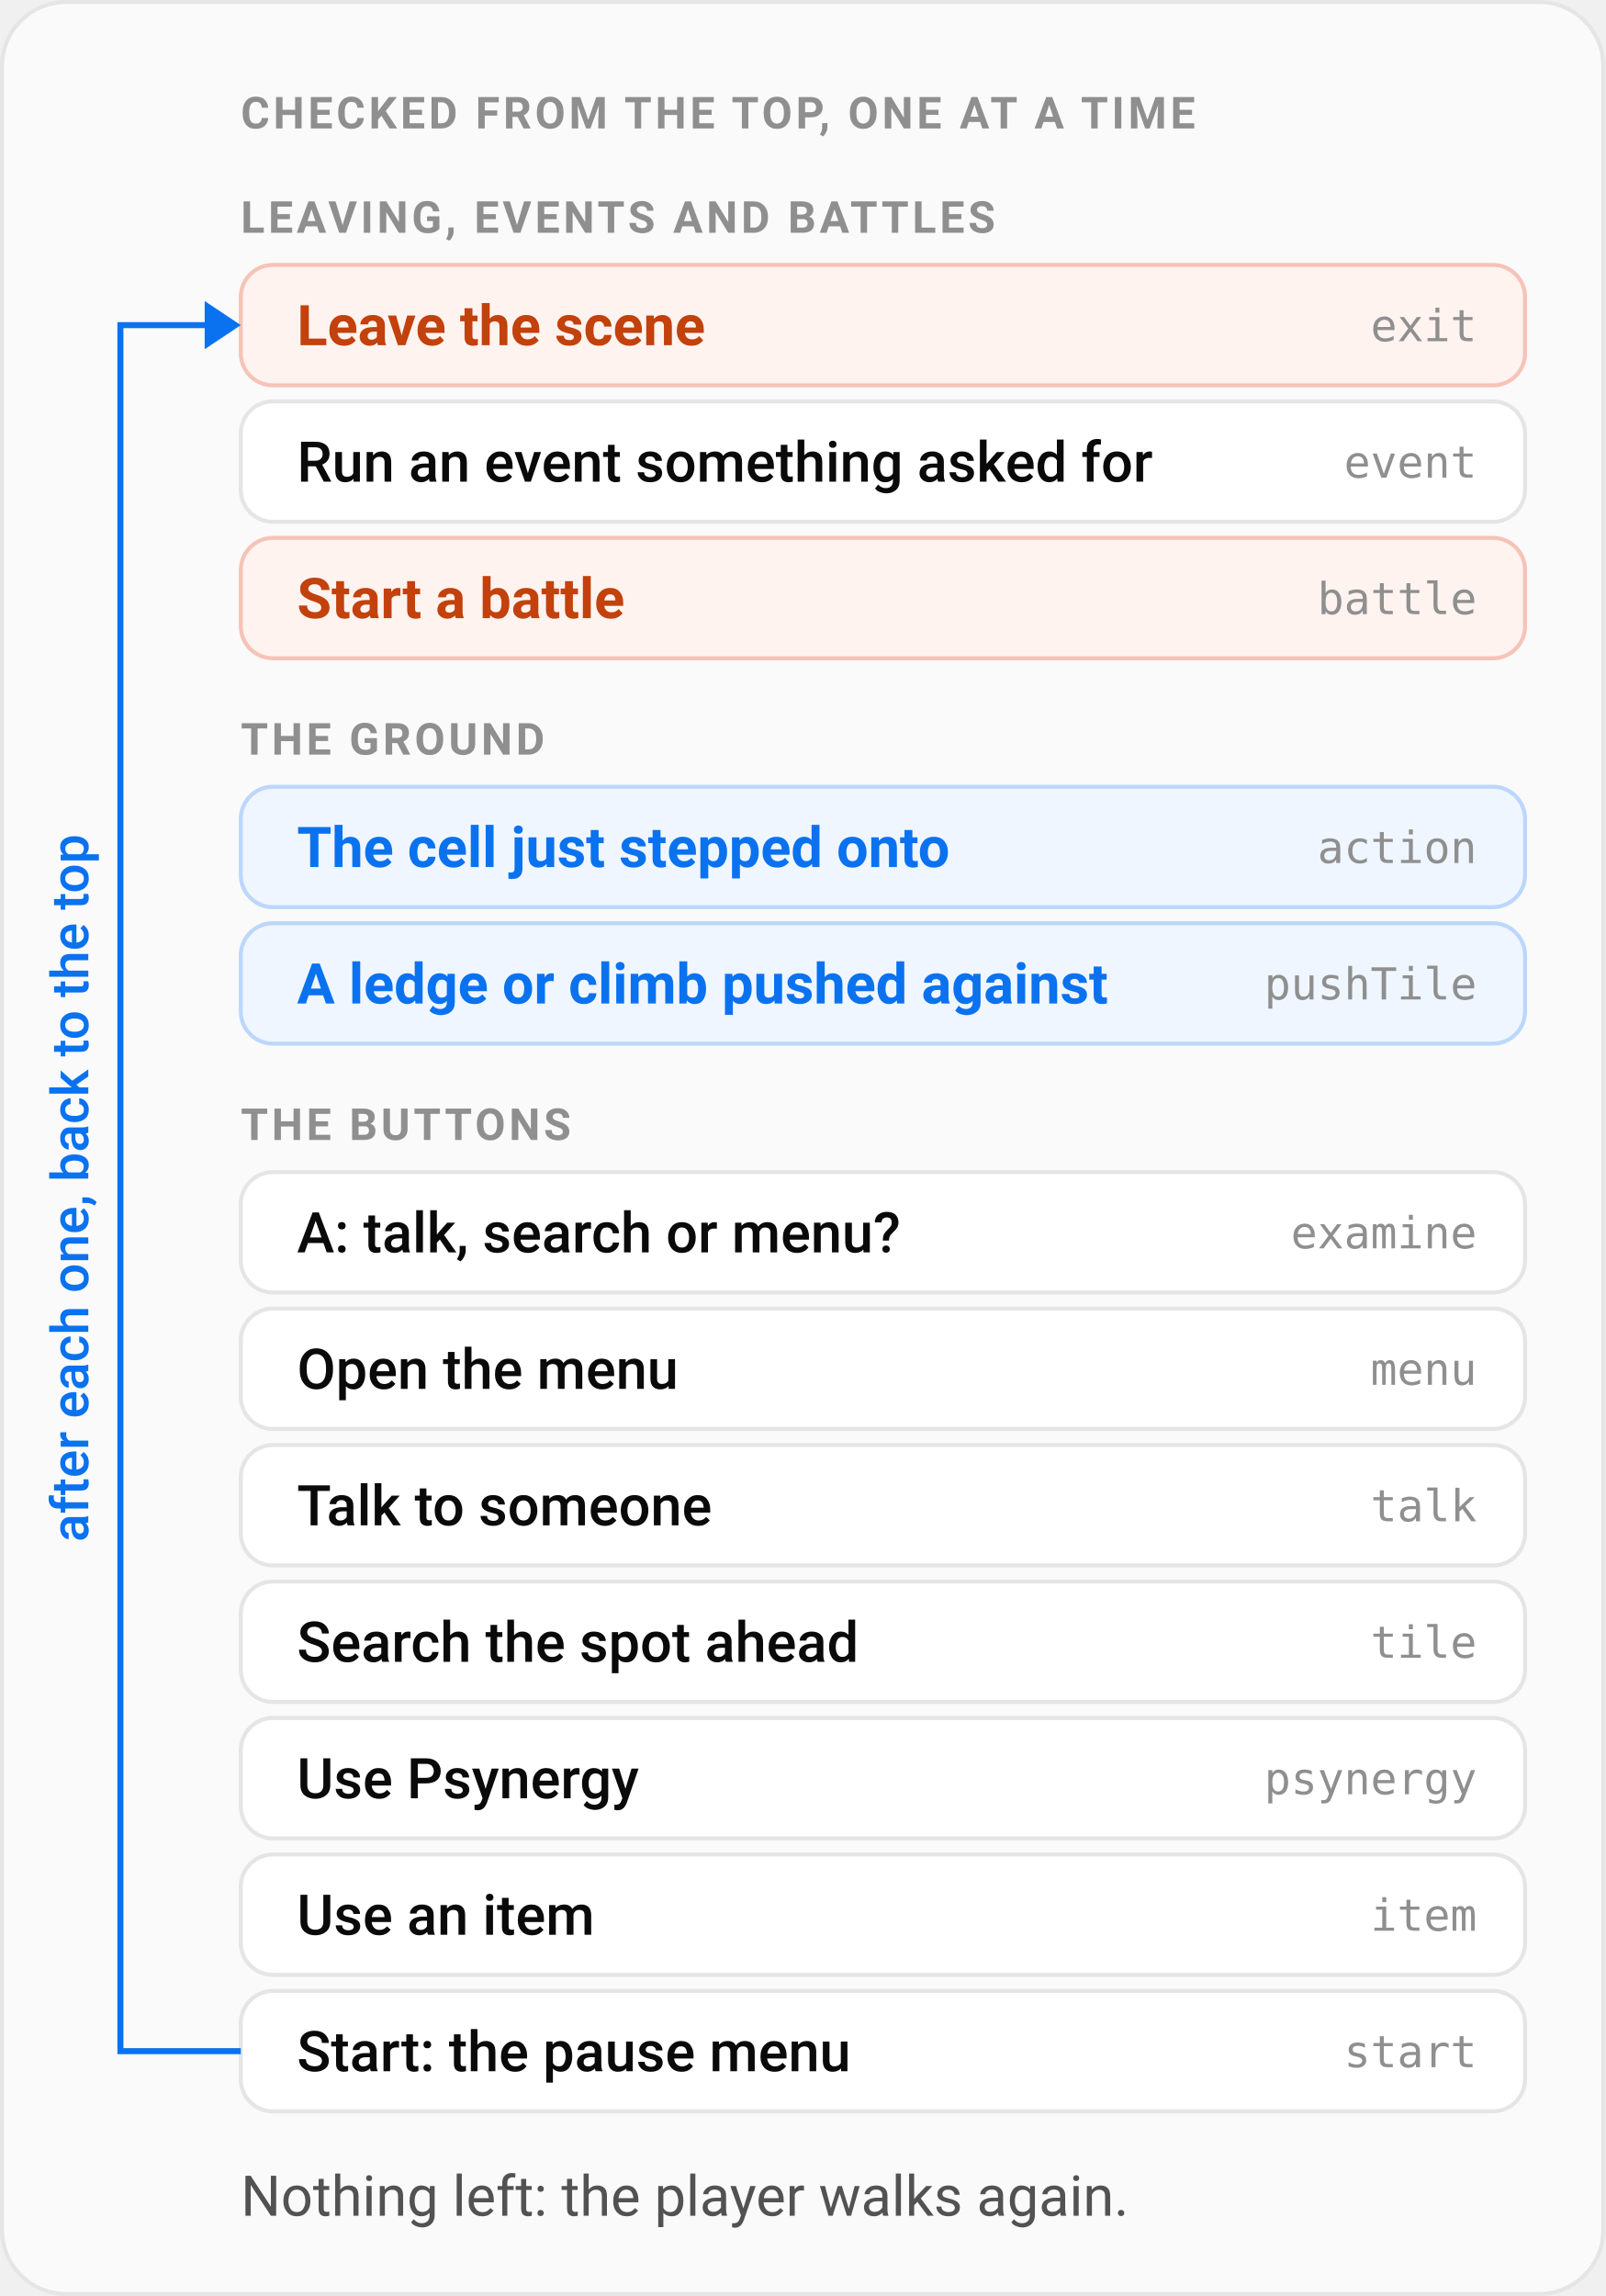
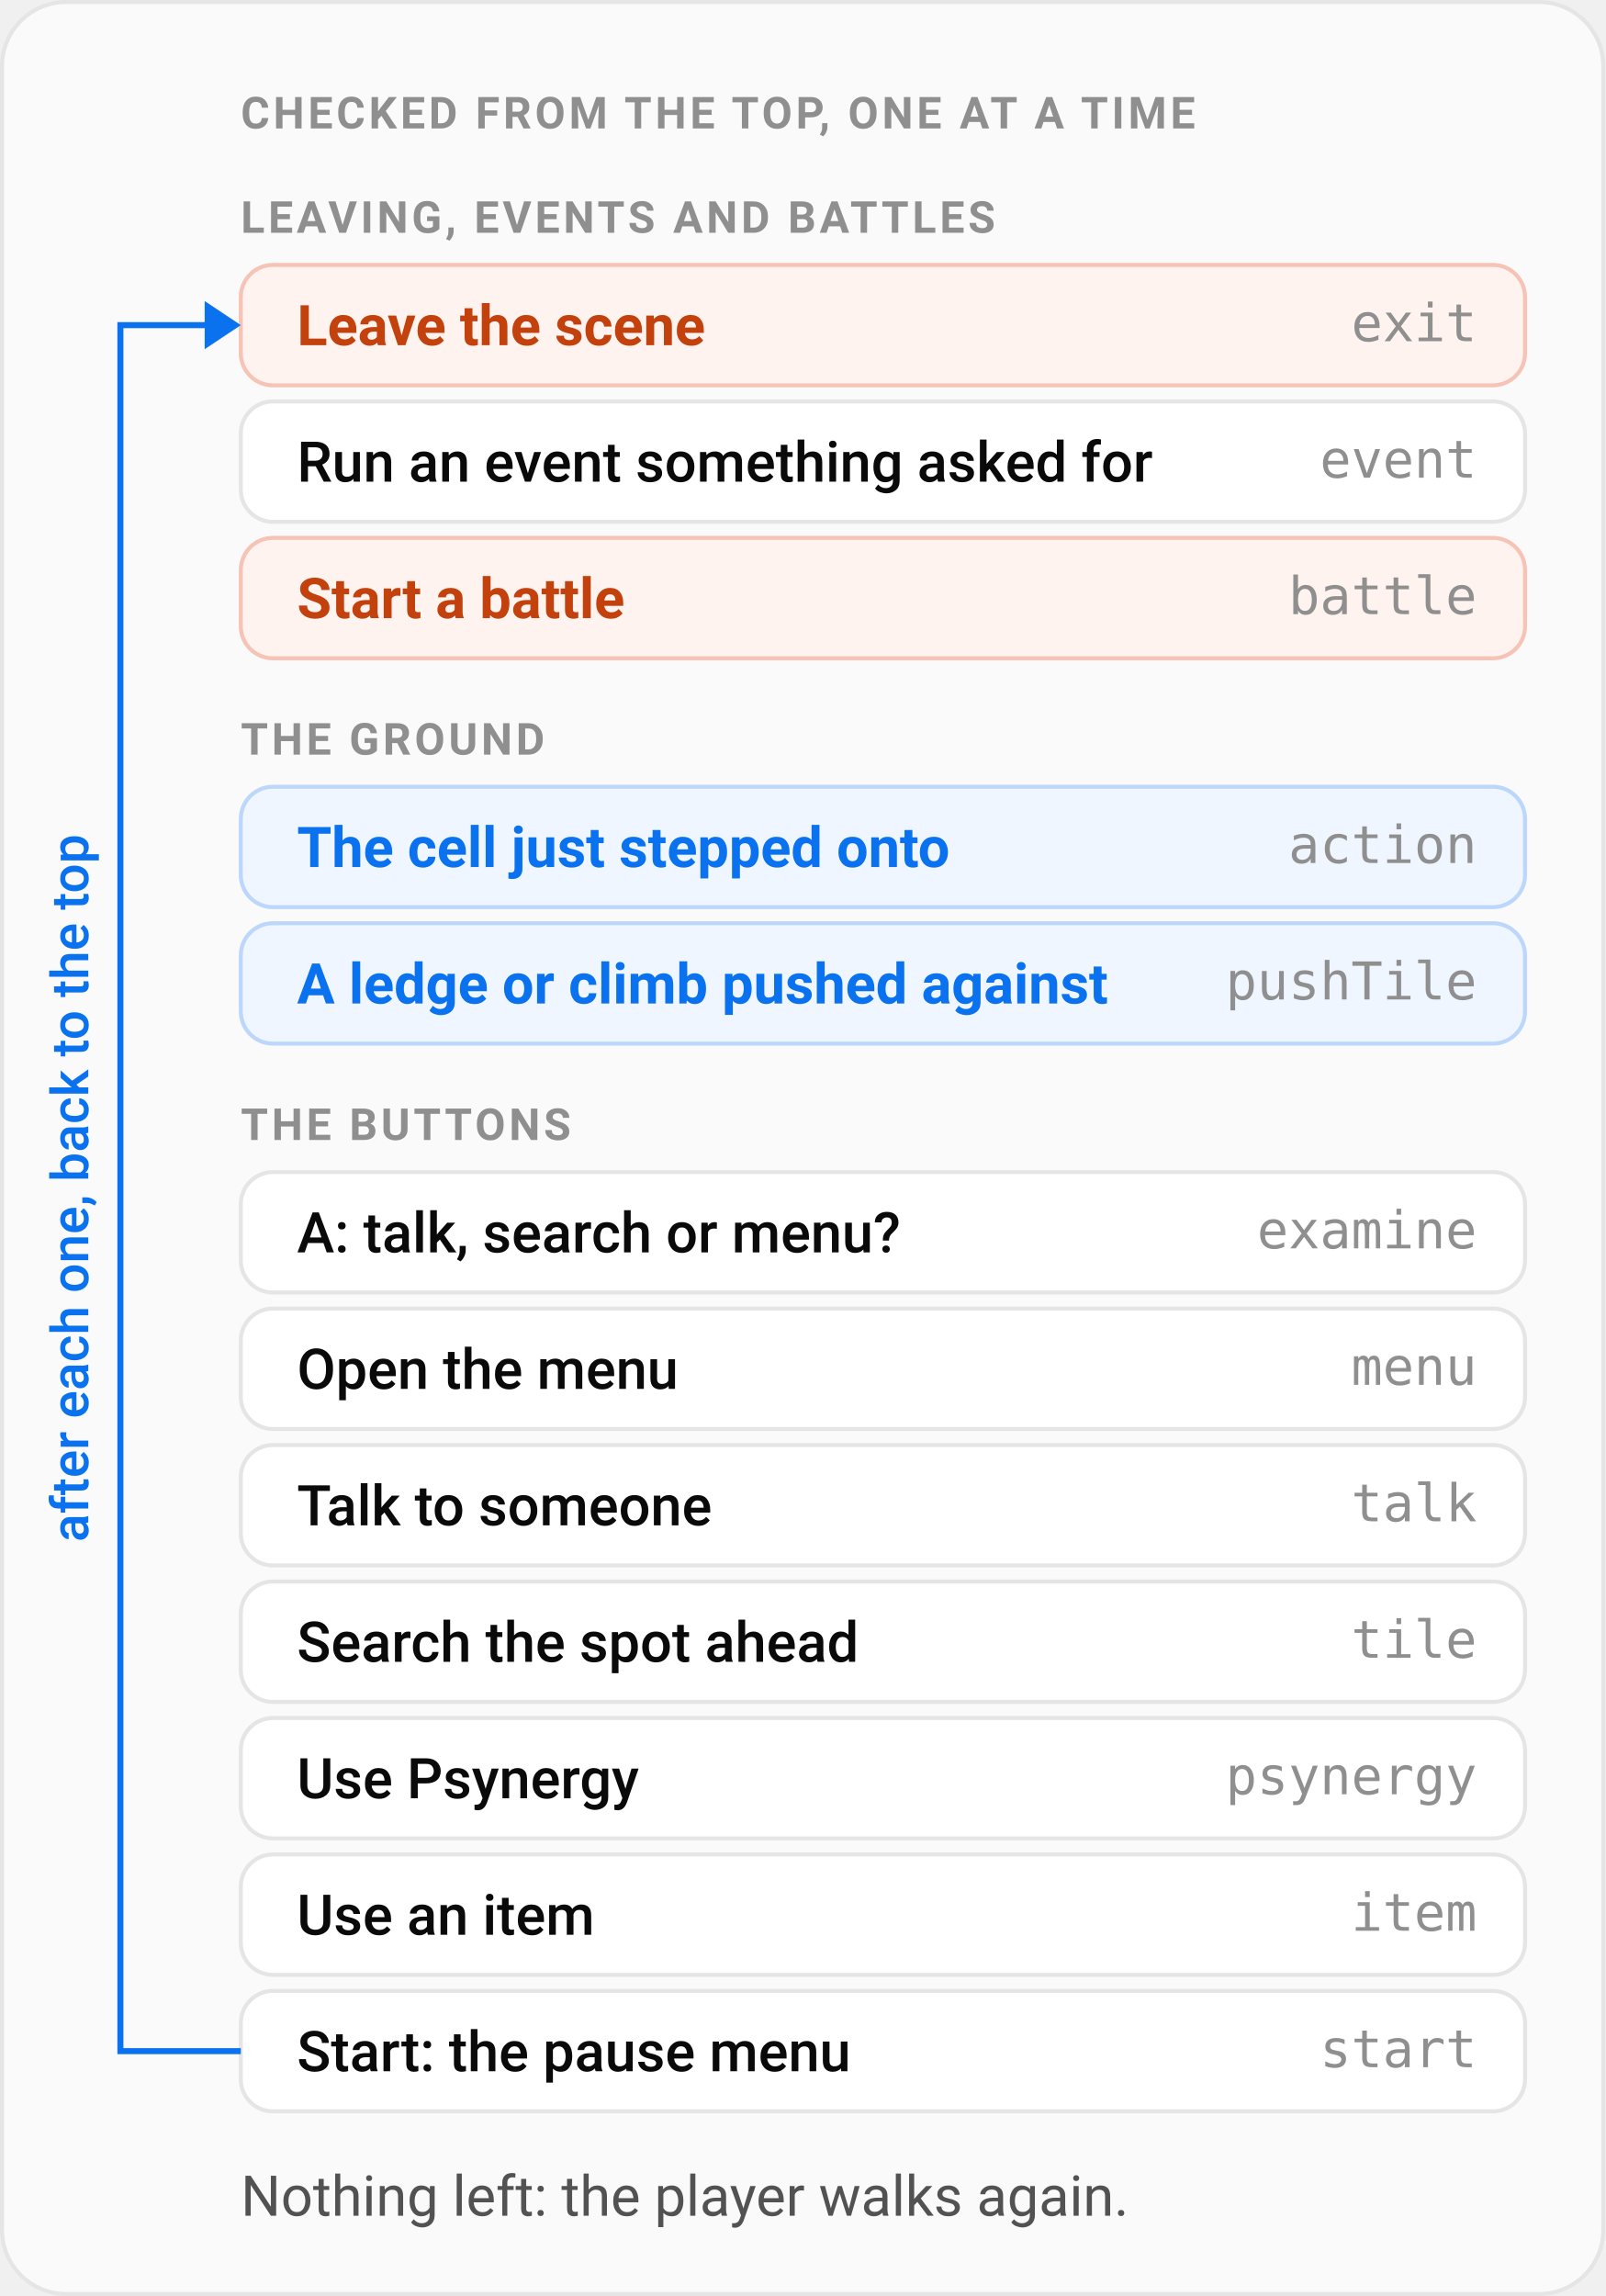
<svg xmlns="http://www.w3.org/2000/svg" width="480" viewBox="0 0 400 572" role="img" aria-labelledby="title desc">
  <style>
    .panel { fill: #fafafa; stroke: #e5e5e5; }
    .row { fill: #ffffff; stroke: #e5e5e5; }
    .row-exit { fill: #fff3f0; stroke: #f6c3b7; }
    .row-ground { fill: #f0f6ff; stroke: #bcd7fb; }
    .p { fill: #0a0a0a; font: 500 14px ui-sans-serif, system-ui, -apple-system, "Segoe UI", Roboto, sans-serif; }
    .px { fill: #c2410c; font: 600 14px ui-sans-serif, system-ui, -apple-system, "Segoe UI", Roboto, sans-serif; }
    .pk { fill: #0a72ef; font: 600 14px ui-sans-serif, system-ui, -apple-system, "Segoe UI", Roboto, sans-serif; }
    .note { fill: #525252; font: 400 14px ui-sans-serif, system-ui, -apple-system, "Segoe UI", Roboto, sans-serif; }
    .group { fill: #8f8f8f; font: 600 11px ui-sans-serif, system-ui, -apple-system, "Segoe UI", Roboto, sans-serif; letter-spacing: 0.08em; }
-     .code { fill: #8f8f8f; font: 400 11px ui-monospace, SFMono-Regular, Menlo, Consolas, monospace; }
+     .code { fill: #8f8f8f; font: 400 13px ui-monospace, SFMono-Regular, Menlo, Consolas, monospace; }
    .eyebrow { fill: #8f8f8f; font: 600 11px ui-sans-serif, system-ui, -apple-system, "Segoe UI", Roboto, sans-serif; letter-spacing: 0.08em; }
    .loop { fill: none; stroke: #0a72ef; stroke-width: 1.5; }
    .loop-head { fill: #0a72ef; }
    .k { fill: #0a72ef; font: 500 13px ui-sans-serif, system-ui, -apple-system, "Segoe UI", Roboto, sans-serif; }
    @media (prefers-color-scheme: dark) {
      .panel { fill: #0a0a0a; stroke: #262626; }
      .row { fill: #111111; stroke: #2e2e2e; }
      .row-exit { fill: #2a130c; stroke: #5c2a1a; }
      .row-ground { fill: #0d1a2e; stroke: #1e3a66; }
      .p { fill: #ededed; }
      .px { fill: #fb8b5e; }
      .pk { fill: #66a6ff; }
      .note { fill: #a1a1a1; }
      .group, .code, .eyebrow { fill: #7c7c7c; }
      .loop { stroke: #3b8eff; }
      .loop-head { fill: #3b8eff; }
      .k { fill: #66a6ff; }
    }
  </style>
  <rect class="panel" x="0.5" y="0.5" width="399" height="571" rx="16" />
  <text class="eyebrow" x="60" y="32">CHECKED FROM THE TOP, ONE AT A TIME</text>
  <text class="group" x="60" y="58">LEAVING, EVENTS AND BATTLES</text>
  <rect class="row-exit" x="60" y="66" width="320" height="30" rx="8" />
  <text class="px" x="74" y="86">Leave the scene</text>
  <text class="code" x="368" y="85" text-anchor="end">exit</text>
  <rect class="row" x="60" y="100" width="320" height="30" rx="8" />
  <text class="p" x="74" y="120">Run an event something asked for</text>
  <text class="code" x="368" y="119" text-anchor="end">event</text>
  <rect class="row-exit" x="60" y="134" width="320" height="30" rx="8" />
  <text class="px" x="74" y="154">Start a battle</text>
  <text class="code" x="368" y="153" text-anchor="end">battle</text>
  <text class="group" x="60" y="188">THE GROUND</text>
  <rect class="row-ground" x="60" y="196" width="320" height="30" rx="8" />
  <text class="pk" x="74" y="216">The cell just stepped onto</text>
  <text class="code" x="368" y="215" text-anchor="end">action</text>
  <rect class="row-ground" x="60" y="230" width="320" height="30" rx="8" />
  <text class="pk" x="74" y="250">A ledge or climb pushed against</text>
  <text class="code" x="368" y="249" text-anchor="end">pushTile</text>
  <text class="group" x="60" y="284">THE BUTTONS</text>
  <rect class="row" x="60" y="292" width="320" height="30" rx="8" />
  <text class="p" x="74" y="312">A: talk, search or menu?</text>
  <text class="code" x="368" y="311" text-anchor="end">examine</text>
  <rect class="row" x="60" y="326" width="320" height="30" rx="8" />
  <text class="p" x="74" y="346">Open the menu</text>
  <text class="code" x="368" y="345" text-anchor="end">menu</text>
  <rect class="row" x="60" y="360" width="320" height="30" rx="8" />
  <text class="p" x="74" y="380">Talk to someone</text>
  <text class="code" x="368" y="379" text-anchor="end">talk</text>
  <rect class="row" x="60" y="394" width="320" height="30" rx="8" />
  <text class="p" x="74" y="414">Search the spot ahead</text>
  <text class="code" x="368" y="413" text-anchor="end">tile</text>
  <rect class="row" x="60" y="428" width="320" height="30" rx="8" />
  <text class="p" x="74" y="448">Use Psynergy</text>
  <text class="code" x="368" y="447" text-anchor="end">psynergy</text>
  <rect class="row" x="60" y="462" width="320" height="30" rx="8" />
  <text class="p" x="74" y="482">Use an item</text>
  <text class="code" x="368" y="481" text-anchor="end">item</text>
  <rect class="row" x="60" y="496" width="320" height="30" rx="8" />
  <text class="p" x="74" y="516">Start: the pause menu</text>
  <text class="code" x="368" y="515" text-anchor="end">start</text>
  <path class="loop" d="M 60 511 H 30 V 81 H 54" />
  <path class="loop-head" d="M 51 75 v 12 l 9 -6 z" />
  <text class="k" transform="translate(22 296) rotate(-90)" text-anchor="middle">after each one, back to the top</text>
  <text class="note" x="60" y="552">Nothing left: the player walks again.</text>
</svg>
